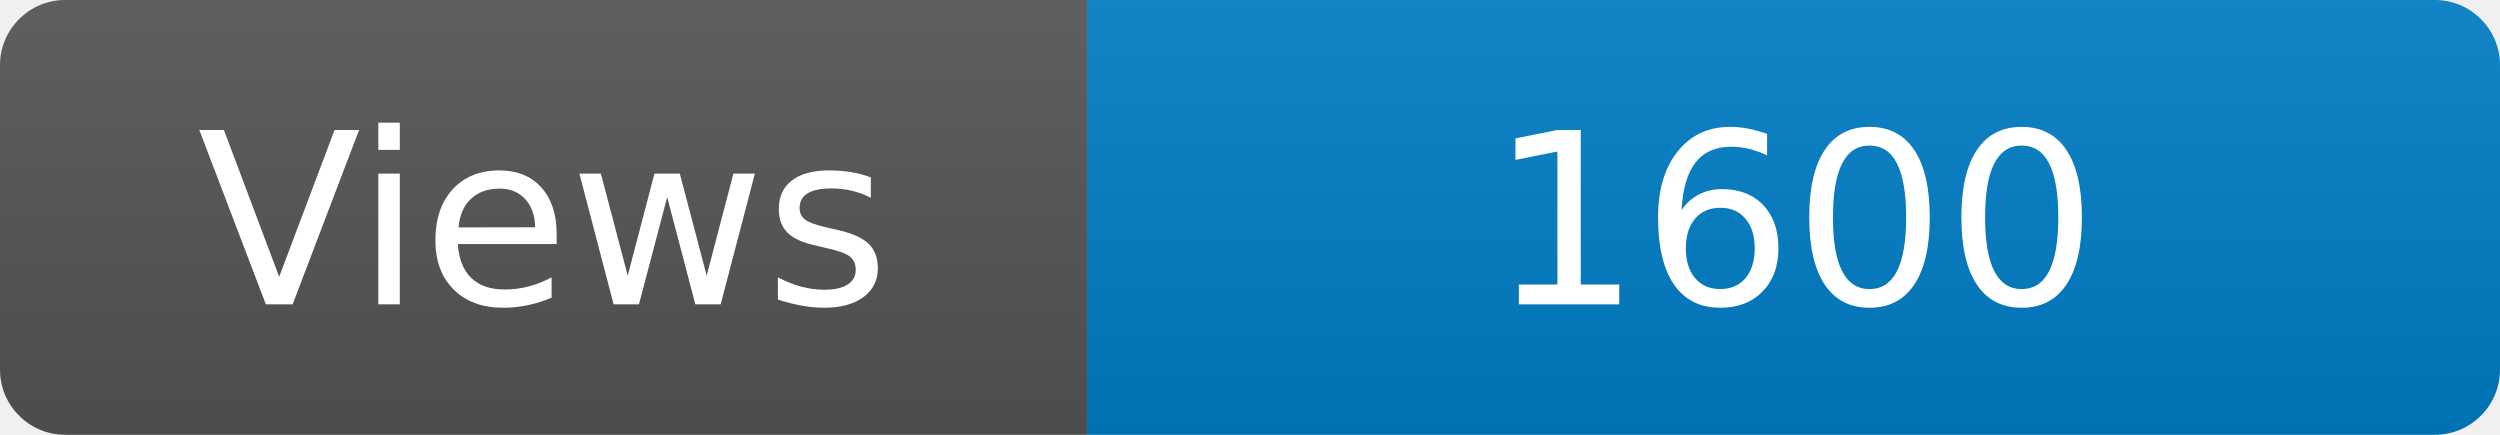
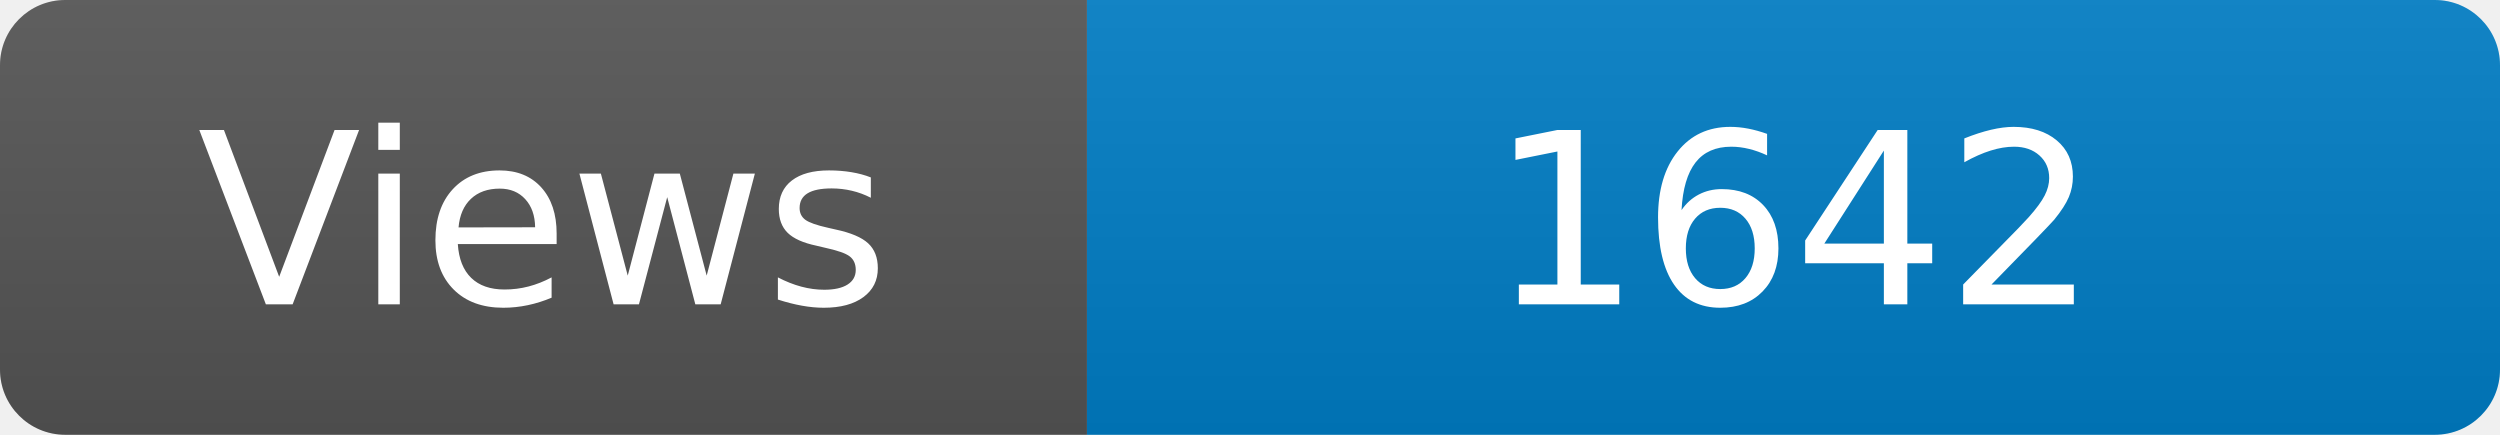
<svg xmlns="http://www.w3.org/2000/svg" width="115" height="20" role="img" aria-label="Maintained?: yes">
  <linearGradient id="s" x2="0" y2="100%">
    <stop offset="0" stop-color="#bbb" stop-opacity=".1" />
    <stop offset="1" stop-opacity=".1" />
  </linearGradient>
  <clipPath id="r">
    <rect width="115" height="20" rx="3" fill="#fff" />
  </clipPath>
  <g clip-path="url(#r)">
    <rect width="50" height="20" fill="#555" />
    <rect x="50" width="160" height="20" fill="#007ec6" />
    <rect width="115" height="20" fill="url(#s)" />
  </g>
  <g fill="#fff" text-anchor="middle" font-family="Verdana,Geneva,DejaVu Sans,sans-serif" font-size="110">
    <text x="250" y="140" transform="scale(.1)" fill="#fff">Views</text>
-     <text x="825" y="140" transform="scale(.1)" fill="#fff">1600</text>
+     <text x="825" y="140" transform="scale(.1)" fill="#fff">1642</text>
  </g>
</svg>
